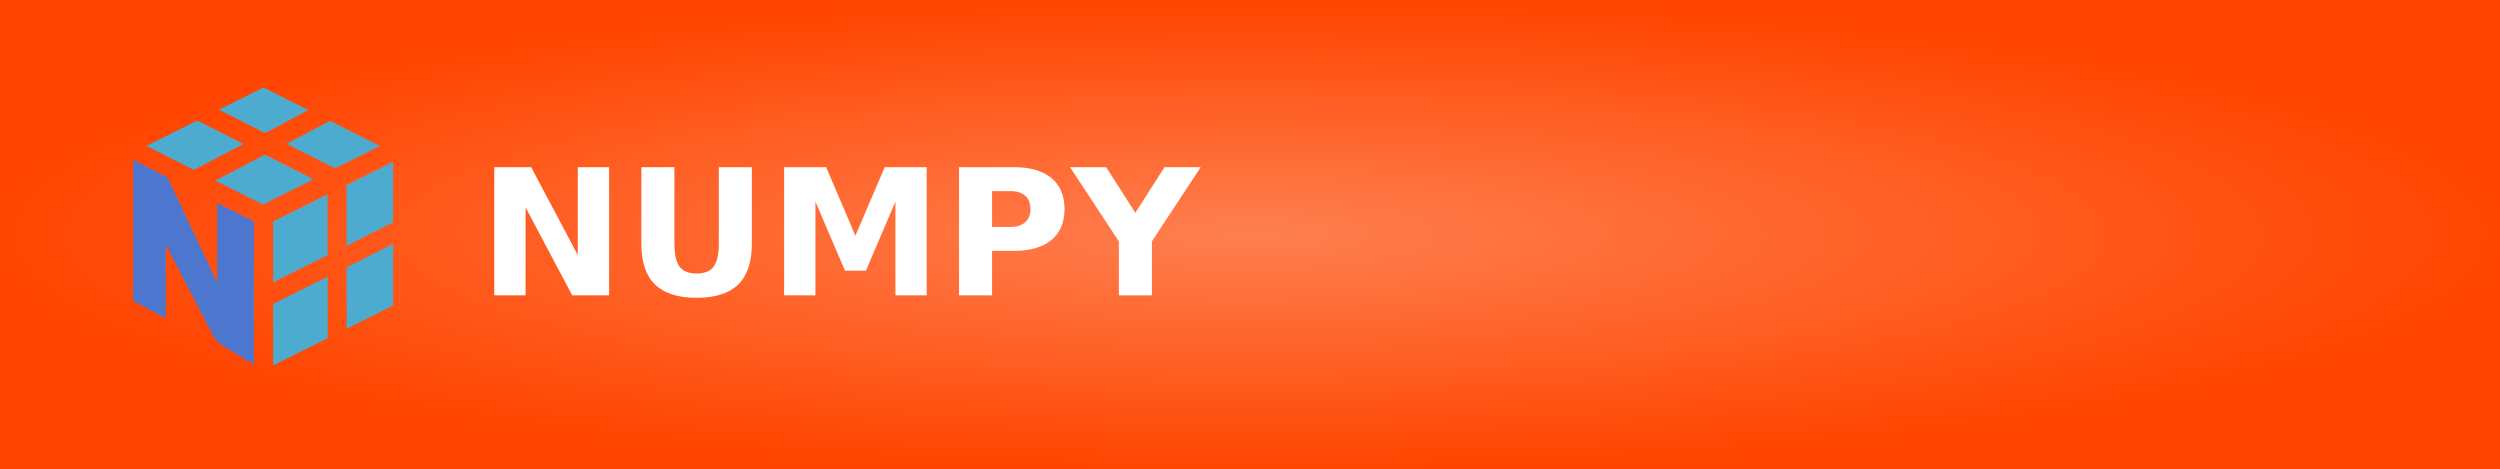
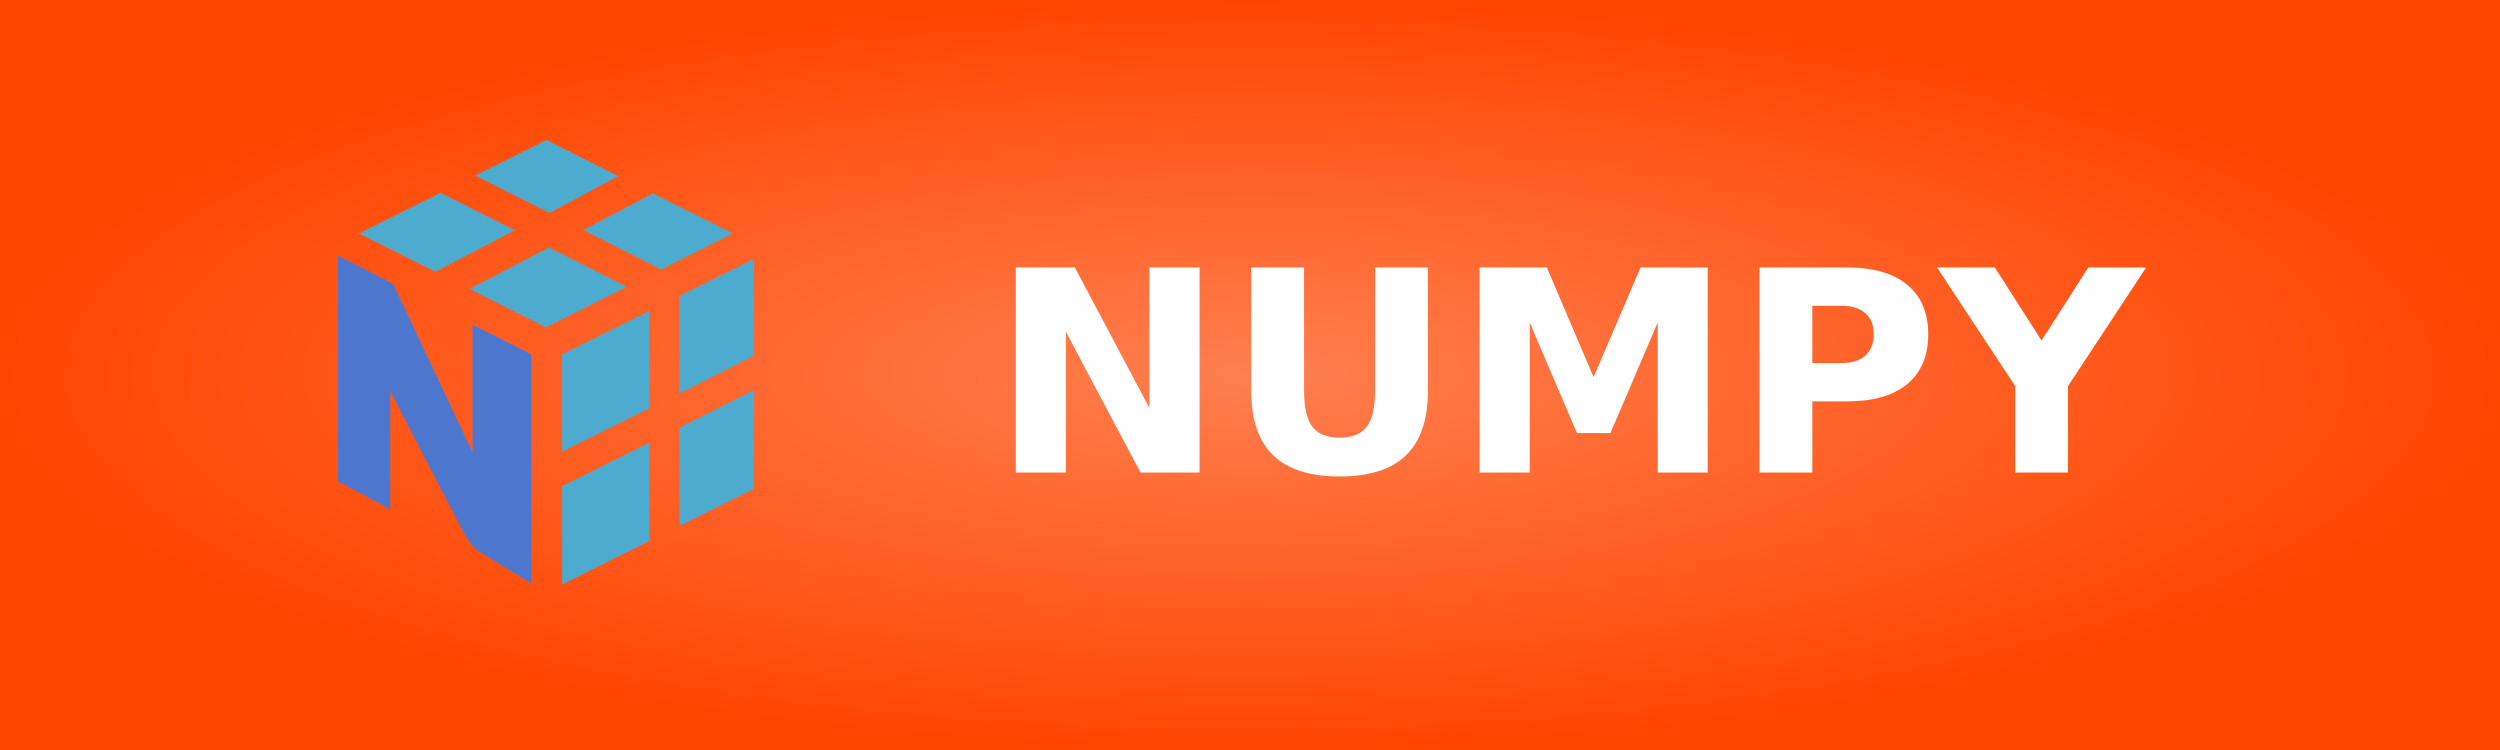
- <svg xmlns="http://www.w3.org/2000/svg" width="160" height="30" role="img" aria-label="NUMPY">
+ <svg xmlns="http://www.w3.org/2000/svg" width="100" height="30" role="img" aria-label="NUMPY">
  <defs>
    <radialGradient id="grad1" cx="50%" cy="50%" r="50%" fx="50%" fy="50%">
      <stop offset="0%" style="stop-color:#ff7f50;stop-opacity:1">
        <animate attributeName="stop-color" values="#ff7f50;#ff4500;#ff7f50" dur="5s" repeatCount="indefinite" />
      </stop>
      <stop offset="100%" style="stop-color:#ff4500;stop-opacity:1">
        <animate attributeName="stop-color" values="#ff4500;#ff7f50;#ff4500" dur="5s" repeatCount="indefinite" />
      </stop>
    </radialGradient>
    <style>.cls-1{fill:#4d77cf;}.cls-2{fill:#4dabcf;}</style>
  </defs>
  <g shape-rendering="crispEdges">
-     <rect width="160" height="30" fill="url(#grad1)" />
+     <rect width="100" height="30" fill="url(#grad1)" />
  </g>
-   <g transform="translate(5, 1.5) scale(0.08)">
+   <g transform="translate(10, 1.5) scale(0.08)">
    <polygon class="cls-2" points="132.38 96.4 95.25 77.66 54.49 98 92.63 117.15 132.38 96.4" />
    <polygon class="cls-2" points="149.41 104.99 188.34 124.65 147.95 144.93 109.75 125.75 149.41 104.99" />
    <polygon class="cls-2" points="201.41 77.94 241.41 98 205.63 115.96 166.62 96.28 201.41 77.94" />
    <polygon class="cls-2" points="184.19 69.3 148.18 51.24 112.56 69.02 149.67 87.73 184.19 69.3" />
    <polygon class="cls-2" points="156.04 224.36 156.04 273.5 199.66 251.73 199.62 202.57 156.04 224.36" />
    <polygon class="cls-2" points="199.6 185.41 199.55 136.77 156.04 158.4 156.04 207.06 199.6 185.41" />
    <polygon class="cls-2" points="251.97 176.3 251.97 225.63 214.76 244.19 214.73 195.09 251.97 176.3" />
    <polygon class="cls-2" points="251.97 159.05 251.97 110.71 214.69 129.24 214.72 177.98 251.97 159.05" />
    <path class="cls-1" d="M140.64,158.4l-29.38-14.78v63.84S75.32,131,72,124.13c-.43-.89-2.19-1.86-2.64-2.1C62.88,118.65,44,109.09,44,109.09V221.92l26.12,14v-59s35.55,68.32,35.92,69.07,3.92,7.94,7.74,10.47c5.07,3.37,26.84,16.46,26.84,16.46Z" />
  </g>
-   <text transform="scale(0.09)" x="340" y="210" fill="#fff" font-size="125" font-weight="bold" font-family="Verdana,Geneva,DejaVu Sans,sans-serif">
+   <text transform="scale(0.09)" x="440" y="210" fill="#fff" font-size="125" font-weight="bold" font-family="Verdana,Geneva,DejaVu Sans,sans-serif">
        NUMPY
    </text>
</svg>
